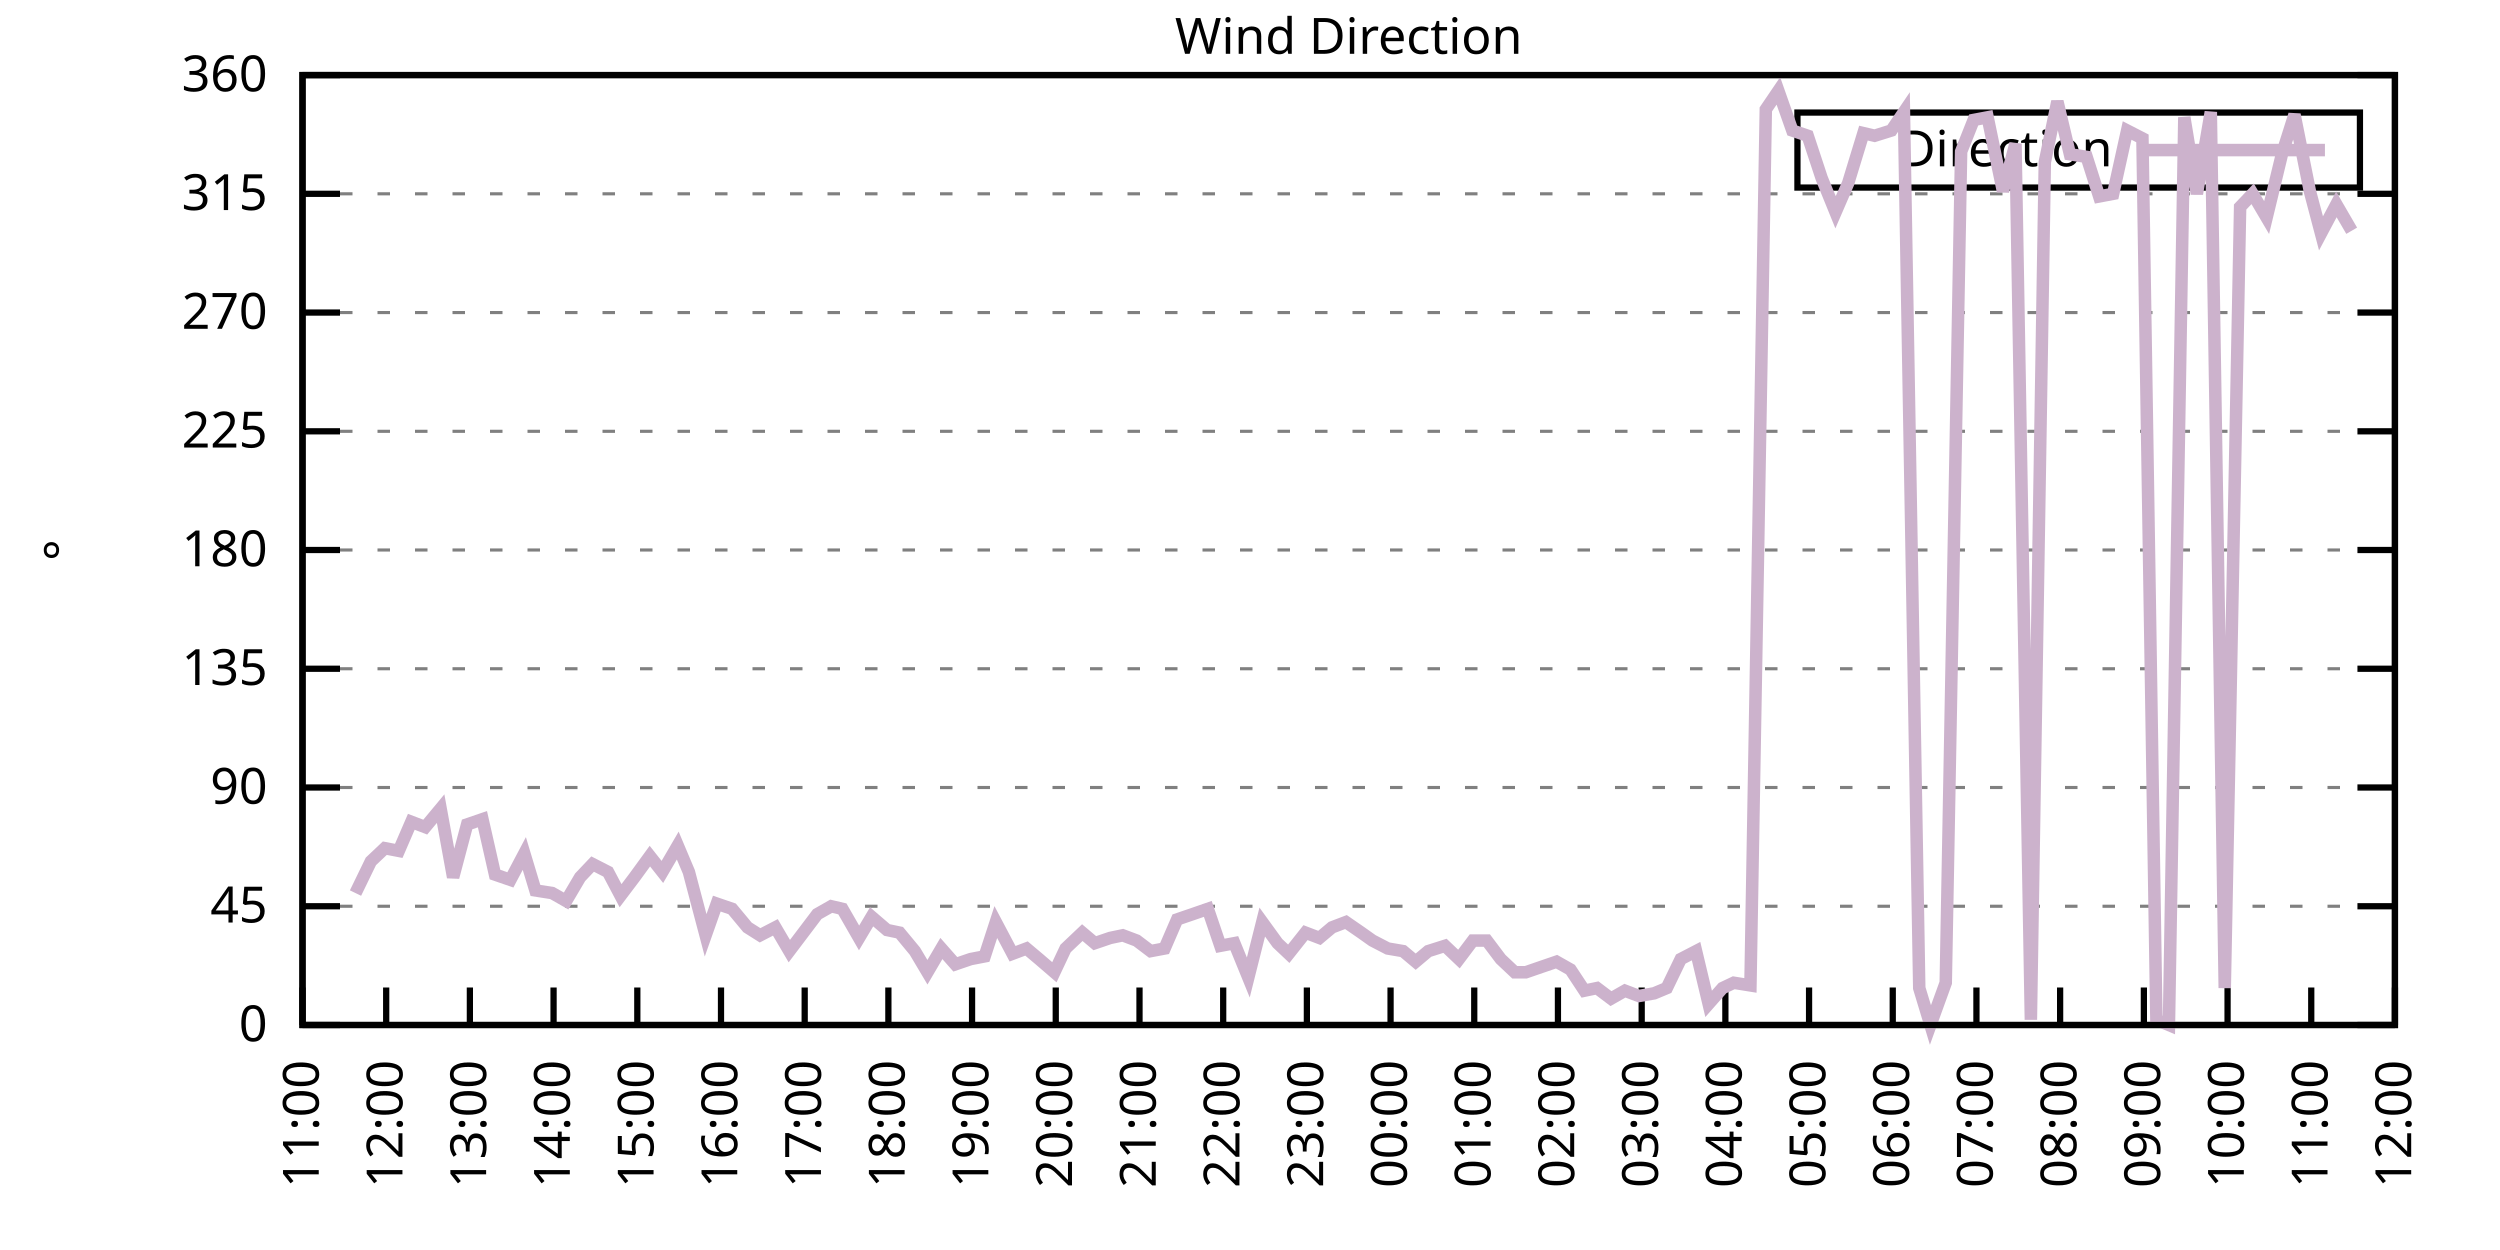
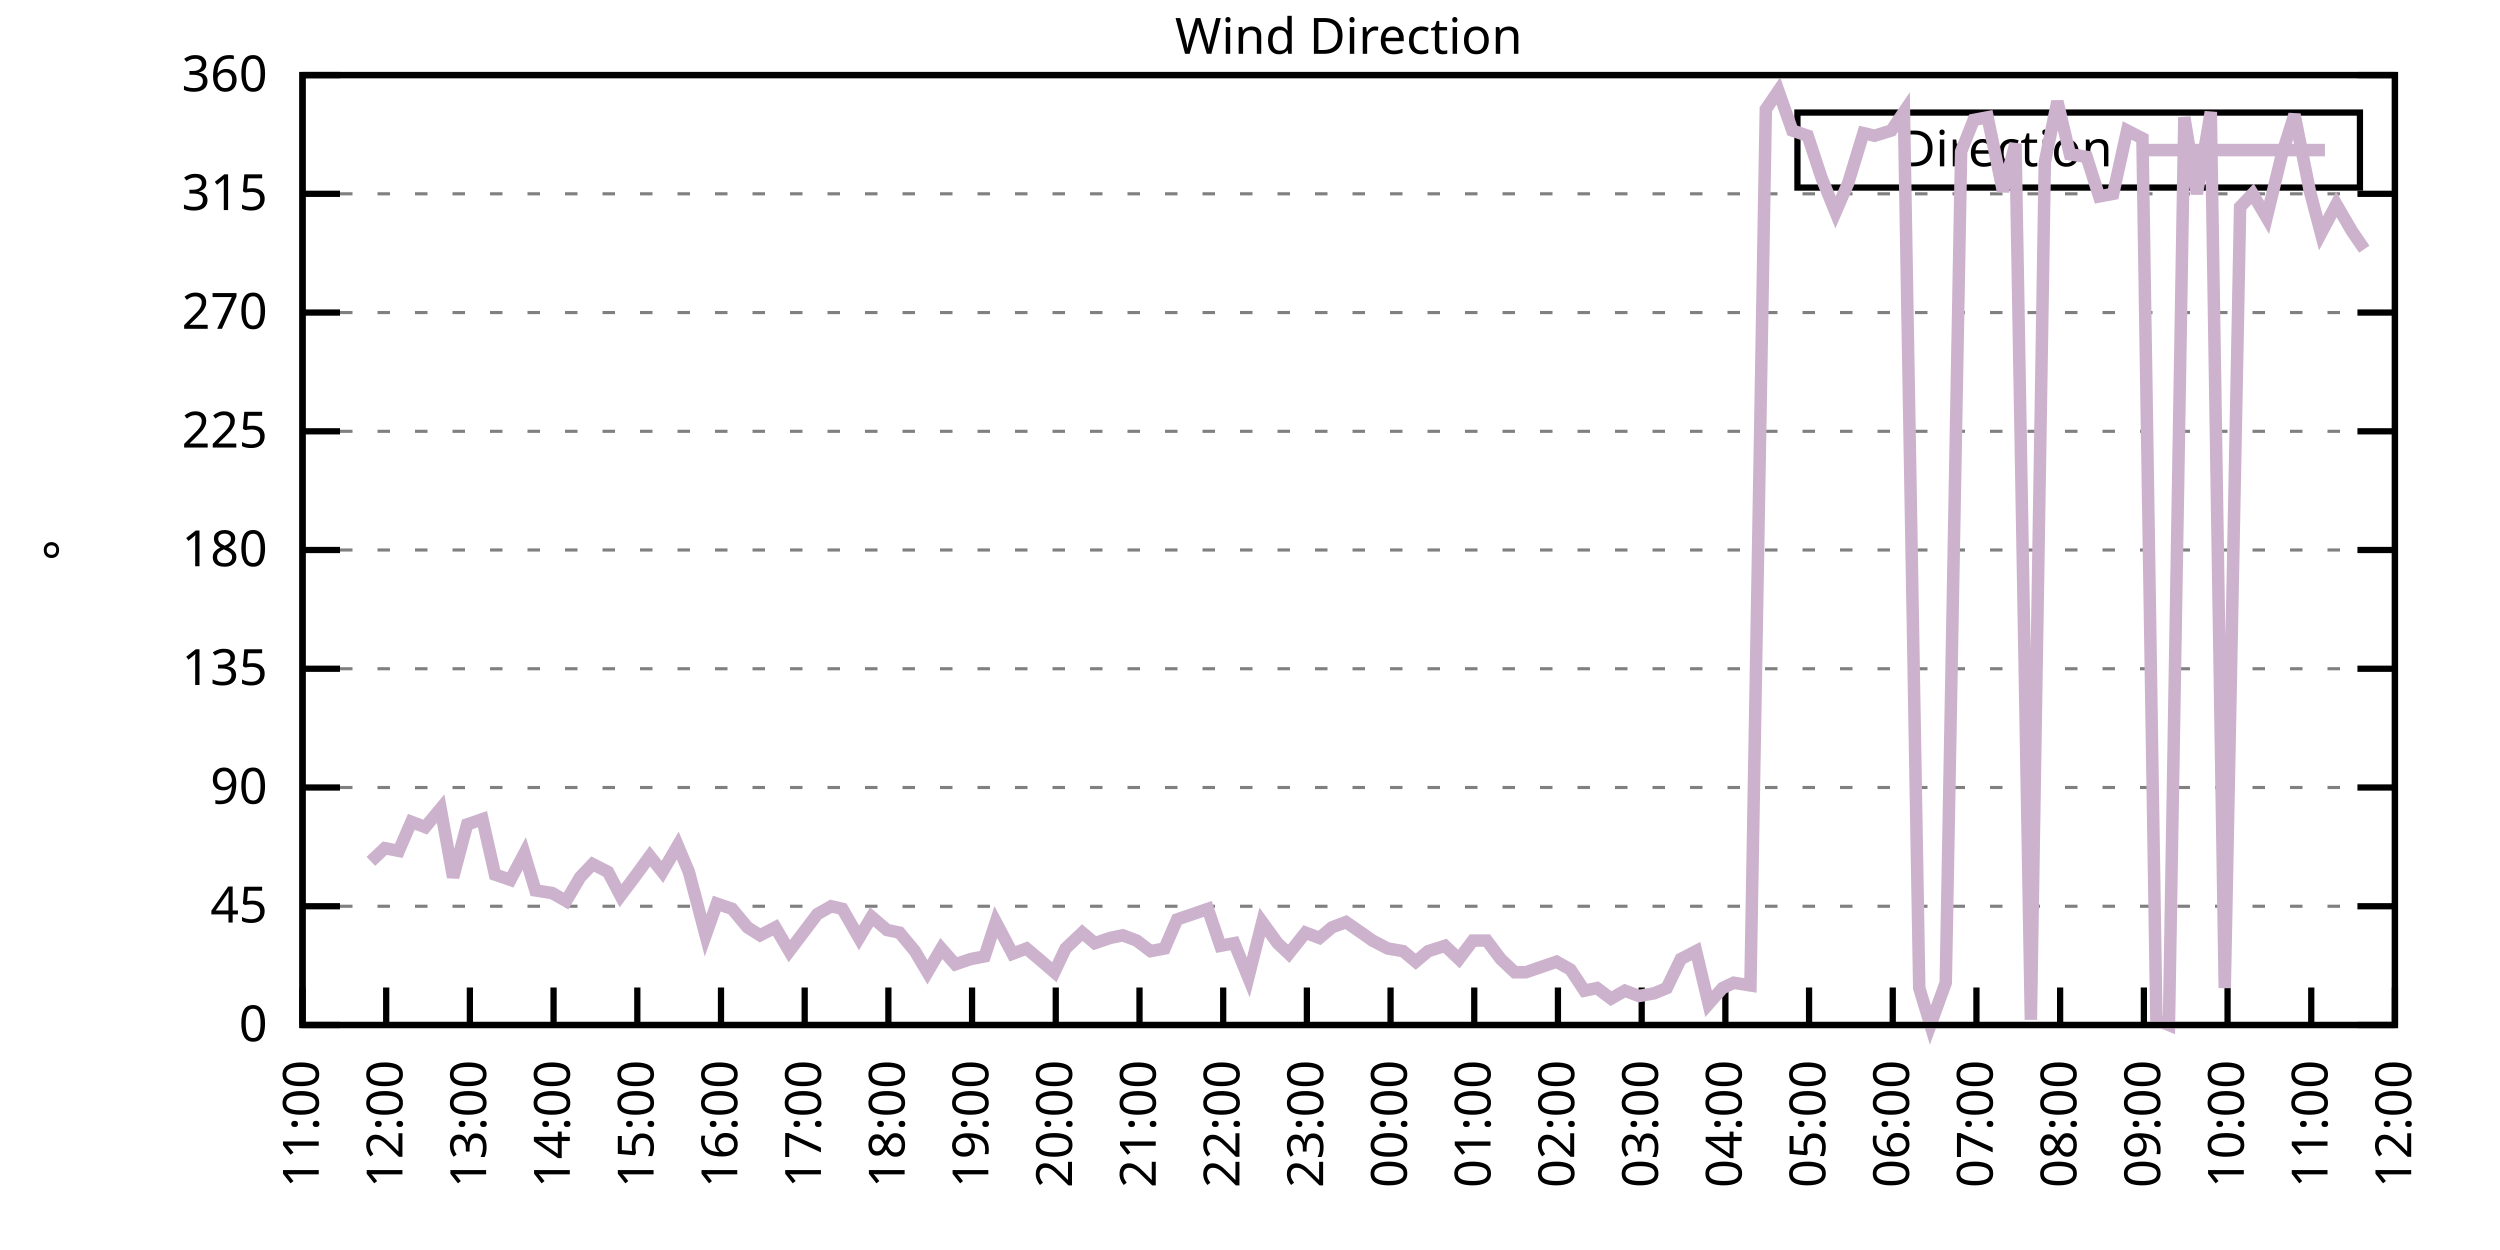
<svg xmlns="http://www.w3.org/2000/svg" xmlns:xlink="http://www.w3.org/1999/xlink" width="400" height="200" viewBox="0 0 400 200">
  <g id="gnuplot_canvas">
    <rect x="0" y="0" width="400" height="200" fill="none" />
    <defs>
      <circle id="gpDot" r="0.5" stroke-width="0.5" stroke="currentColor" />
      <path id="gpPt0" stroke-width="0.333" stroke="currentColor" d="M-1,0 h2 M0,-1 v2" />
      <path id="gpPt1" stroke-width="0.333" stroke="currentColor" d="M-1,-1 L1,1 M1,-1 L-1,1" />
      <path id="gpPt2" stroke-width="0.333" stroke="currentColor" d="M-1,0 L1,0 M0,-1 L0,1 M-1,-1 L1,1 M-1,1 L1,-1" />
      <rect id="gpPt3" stroke-width="0.333" stroke="currentColor" x="-1" y="-1" width="2" height="2" />
      <rect id="gpPt4" stroke-width="0.333" stroke="currentColor" fill="currentColor" x="-1" y="-1" width="2" height="2" />
      <circle id="gpPt5" stroke-width="0.333" stroke="currentColor" cx="0" cy="0" r="1" />
      <use xlink:href="#gpPt5" id="gpPt6" fill="currentColor" stroke="none" />
      <path id="gpPt7" stroke-width="0.333" stroke="currentColor" d="M0,-1.33 L-1.33,0.67 L1.33,0.67 z" />
      <use xlink:href="#gpPt7" id="gpPt8" fill="currentColor" stroke="none" />
      <use xlink:href="#gpPt7" id="gpPt9" stroke="currentColor" transform="rotate(180)" />
      <use xlink:href="#gpPt9" id="gpPt10" fill="currentColor" stroke="none" />
      <use xlink:href="#gpPt3" id="gpPt11" stroke="currentColor" transform="rotate(45)" />
      <use xlink:href="#gpPt11" id="gpPt12" fill="currentColor" stroke="none" />
      <path id="gpPt13" stroke-width="0.333" stroke="currentColor" d="M0,1.330 L1.265,0.411 L0.782,-1.067 L-0.782,-1.076 L-1.265,0.411 z" />
      <use xlink:href="#gpPt13" id="gpPt14" fill="currentColor" stroke="none" />
      <filter id="textbox" filterUnits="objectBoundingBox" x="0" y="0" height="1" width="1">
        <feFlood flood-color="white" flood-opacity="1" result="bgnd" />
        <feComposite in="SourceGraphic" in2="bgnd" operator="atop" />
      </filter>
      <filter id="greybox" filterUnits="objectBoundingBox" x="0" y="0" height="1" width="1">
        <feFlood flood-color="lightgrey" flood-opacity="1" result="grey" />
        <feComposite in="SourceGraphic" in2="grey" operator="atop" />
      </filter>
    </defs>
    <g fill="none" color="white" stroke="currentColor" stroke-width="1.00" stroke-linecap="butt" stroke-linejoin="miter">
</g>
    <g fill="none" color="black" stroke="currentColor" stroke-width="1.00" stroke-linecap="butt" stroke-linejoin="miter">
      <g stroke="none" shape-rendering="crispEdges">
        <polygon fill="rgb(255, 255, 255)" points="48.40,164.00 383.18,164.00 383.18,12.02 48.40,12.02 " />
      </g>
    </g>
    <g fill="none" color="black" stroke="currentColor" stroke-width="1.00" stroke-linecap="butt" stroke-linejoin="miter">
</g>
    <g fill="none" color="black" stroke="black" stroke-width="0.50" stroke-linecap="butt" stroke-linejoin="miter">
</g>
    <g fill="none" color="gray" stroke="currentColor" stroke-width="0.50" stroke-linecap="butt" stroke-linejoin="miter">
      <path stroke="gray" stroke-dasharray="2,4" class="gridline" d="M48.40,164.00 L383.19,164.00  " />
    </g>
    <g fill="none" color="gray" stroke="gray" stroke-width="1.00" stroke-linecap="butt" stroke-linejoin="miter">
</g>
    <g fill="none" color="black" stroke="currentColor" stroke-width="1.00" stroke-linecap="butt" stroke-linejoin="miter">
      <path stroke="black" d="M48.40,164.00 L54.40,164.00 M383.19,164.00 L377.19,164.00  " />
      <g transform="translate(42.80,166.60)" stroke="none" fill="black" font-family="Sans" font-size="8.00" text-anchor="end">
        <text>
          <tspan font-family="Sans"> 0</tspan>
        </text>
      </g>
    </g>
    <g fill="none" color="black" stroke="currentColor" stroke-width="1.00" stroke-linecap="butt" stroke-linejoin="miter">
</g>
    <g fill="none" color="black" stroke="black" stroke-width="0.50" stroke-linecap="butt" stroke-linejoin="miter">
</g>
    <g fill="none" color="gray" stroke="currentColor" stroke-width="0.50" stroke-linecap="butt" stroke-linejoin="miter">
      <path stroke="gray" stroke-dasharray="2,4" class="gridline" d="M48.40,145.00 L383.19,145.00  " />
    </g>
    <g fill="none" color="gray" stroke="gray" stroke-width="1.00" stroke-linecap="butt" stroke-linejoin="miter">
</g>
    <g fill="none" color="black" stroke="currentColor" stroke-width="1.00" stroke-linecap="butt" stroke-linejoin="miter">
      <path stroke="black" d="M48.40,145.00 L54.40,145.00 M383.19,145.00 L377.19,145.00  " />
      <g transform="translate(42.80,147.60)" stroke="none" fill="black" font-family="Sans" font-size="8.00" text-anchor="end">
        <text>
          <tspan font-family="Sans"> 45</tspan>
        </text>
      </g>
    </g>
    <g fill="none" color="black" stroke="currentColor" stroke-width="1.00" stroke-linecap="butt" stroke-linejoin="miter">
</g>
    <g fill="none" color="black" stroke="black" stroke-width="0.50" stroke-linecap="butt" stroke-linejoin="miter">
</g>
    <g fill="none" color="gray" stroke="currentColor" stroke-width="0.50" stroke-linecap="butt" stroke-linejoin="miter">
      <path stroke="gray" stroke-dasharray="2,4" class="gridline" d="M48.40,126.00 L383.19,126.00  " />
    </g>
    <g fill="none" color="gray" stroke="gray" stroke-width="1.00" stroke-linecap="butt" stroke-linejoin="miter">
</g>
    <g fill="none" color="black" stroke="currentColor" stroke-width="1.00" stroke-linecap="butt" stroke-linejoin="miter">
      <path stroke="black" d="M48.40,126.00 L54.40,126.00 M383.19,126.00 L377.19,126.00  " />
      <g transform="translate(42.80,128.60)" stroke="none" fill="black" font-family="Sans" font-size="8.00" text-anchor="end">
        <text>
          <tspan font-family="Sans"> 90</tspan>
        </text>
      </g>
    </g>
    <g fill="none" color="black" stroke="currentColor" stroke-width="1.00" stroke-linecap="butt" stroke-linejoin="miter">
</g>
    <g fill="none" color="black" stroke="black" stroke-width="0.50" stroke-linecap="butt" stroke-linejoin="miter">
</g>
    <g fill="none" color="gray" stroke="currentColor" stroke-width="0.50" stroke-linecap="butt" stroke-linejoin="miter">
      <path stroke="gray" stroke-dasharray="2,4" class="gridline" d="M48.40,107.00 L383.19,107.00  " />
    </g>
    <g fill="none" color="gray" stroke="gray" stroke-width="1.00" stroke-linecap="butt" stroke-linejoin="miter">
</g>
    <g fill="none" color="black" stroke="currentColor" stroke-width="1.00" stroke-linecap="butt" stroke-linejoin="miter">
      <path stroke="black" d="M48.40,107.00 L54.40,107.00 M383.19,107.00 L377.19,107.00  " />
      <g transform="translate(42.80,109.60)" stroke="none" fill="black" font-family="Sans" font-size="8.00" text-anchor="end">
        <text>
          <tspan font-family="Sans"> 135</tspan>
        </text>
      </g>
    </g>
    <g fill="none" color="black" stroke="currentColor" stroke-width="1.00" stroke-linecap="butt" stroke-linejoin="miter">
</g>
    <g fill="none" color="black" stroke="black" stroke-width="0.50" stroke-linecap="butt" stroke-linejoin="miter">
</g>
    <g fill="none" color="gray" stroke="currentColor" stroke-width="0.50" stroke-linecap="butt" stroke-linejoin="miter">
      <path stroke="gray" stroke-dasharray="2,4" class="gridline" d="M48.40,88.00 L383.19,88.00  " />
    </g>
    <g fill="none" color="gray" stroke="gray" stroke-width="1.00" stroke-linecap="butt" stroke-linejoin="miter">
</g>
    <g fill="none" color="black" stroke="currentColor" stroke-width="1.00" stroke-linecap="butt" stroke-linejoin="miter">
      <path stroke="black" d="M48.40,88.00 L54.40,88.00 M383.19,88.00 L377.19,88.00  " />
      <g transform="translate(42.80,90.60)" stroke="none" fill="black" font-family="Sans" font-size="8.00" text-anchor="end">
        <text>
          <tspan font-family="Sans"> 180</tspan>
        </text>
      </g>
    </g>
    <g fill="none" color="black" stroke="currentColor" stroke-width="1.00" stroke-linecap="butt" stroke-linejoin="miter">
</g>
    <g fill="none" color="black" stroke="black" stroke-width="0.50" stroke-linecap="butt" stroke-linejoin="miter">
</g>
    <g fill="none" color="gray" stroke="currentColor" stroke-width="0.50" stroke-linecap="butt" stroke-linejoin="miter">
      <path stroke="gray" stroke-dasharray="2,4" class="gridline" d="M48.40,69.01 L383.19,69.01  " />
    </g>
    <g fill="none" color="gray" stroke="gray" stroke-width="1.00" stroke-linecap="butt" stroke-linejoin="miter">
</g>
    <g fill="none" color="black" stroke="currentColor" stroke-width="1.00" stroke-linecap="butt" stroke-linejoin="miter">
      <path stroke="black" d="M48.40,69.01 L54.40,69.01 M383.19,69.01 L377.19,69.01  " />
      <g transform="translate(42.80,71.61)" stroke="none" fill="black" font-family="Sans" font-size="8.00" text-anchor="end">
        <text>
          <tspan font-family="Sans"> 225</tspan>
        </text>
      </g>
    </g>
    <g fill="none" color="black" stroke="currentColor" stroke-width="1.00" stroke-linecap="butt" stroke-linejoin="miter">
</g>
    <g fill="none" color="black" stroke="black" stroke-width="0.50" stroke-linecap="butt" stroke-linejoin="miter">
</g>
    <g fill="none" color="gray" stroke="currentColor" stroke-width="0.50" stroke-linecap="butt" stroke-linejoin="miter">
      <path stroke="gray" stroke-dasharray="2,4" class="gridline" d="M48.40,50.01 L383.19,50.01  " />
    </g>
    <g fill="none" color="gray" stroke="gray" stroke-width="1.00" stroke-linecap="butt" stroke-linejoin="miter">
</g>
    <g fill="none" color="black" stroke="currentColor" stroke-width="1.00" stroke-linecap="butt" stroke-linejoin="miter">
      <path stroke="black" d="M48.40,50.01 L54.40,50.01 M383.19,50.01 L377.19,50.01  " />
      <g transform="translate(42.80,52.61)" stroke="none" fill="black" font-family="Sans" font-size="8.00" text-anchor="end">
        <text>
          <tspan font-family="Sans"> 270</tspan>
        </text>
      </g>
    </g>
    <g fill="none" color="black" stroke="currentColor" stroke-width="1.00" stroke-linecap="butt" stroke-linejoin="miter">
</g>
    <g fill="none" color="black" stroke="black" stroke-width="0.50" stroke-linecap="butt" stroke-linejoin="miter">
</g>
    <g fill="none" color="gray" stroke="currentColor" stroke-width="0.50" stroke-linecap="butt" stroke-linejoin="miter">
      <path stroke="gray" stroke-dasharray="2,4" class="gridline" d="M48.40,31.01 L383.19,31.01  " />
    </g>
    <g fill="none" color="gray" stroke="gray" stroke-width="1.00" stroke-linecap="butt" stroke-linejoin="miter">
</g>
    <g fill="none" color="black" stroke="currentColor" stroke-width="1.00" stroke-linecap="butt" stroke-linejoin="miter">
      <path stroke="black" d="M48.40,31.01 L54.40,31.01 M383.19,31.01 L377.19,31.01  " />
      <g transform="translate(42.80,33.61)" stroke="none" fill="black" font-family="Sans" font-size="8.00" text-anchor="end">
        <text>
          <tspan font-family="Sans"> 315</tspan>
        </text>
      </g>
    </g>
    <g fill="none" color="black" stroke="currentColor" stroke-width="1.00" stroke-linecap="butt" stroke-linejoin="miter">
</g>
    <g fill="none" color="black" stroke="black" stroke-width="0.50" stroke-linecap="butt" stroke-linejoin="miter">
</g>
    <g fill="none" color="gray" stroke="currentColor" stroke-width="0.50" stroke-linecap="butt" stroke-linejoin="miter">
      <path stroke="gray" stroke-dasharray="2,4" class="gridline" d="M48.40,12.01 L383.19,12.01  " />
    </g>
    <g fill="none" color="gray" stroke="gray" stroke-width="1.00" stroke-linecap="butt" stroke-linejoin="miter">
</g>
    <g fill="none" color="black" stroke="currentColor" stroke-width="1.00" stroke-linecap="butt" stroke-linejoin="miter">
      <path stroke="black" d="M48.40,12.01 L54.40,12.01 M383.19,12.01 L377.19,12.01  " />
      <g transform="translate(42.80,14.61)" stroke="none" fill="black" font-family="Sans" font-size="8.00" text-anchor="end">
        <text>
          <tspan font-family="Sans"> 360</tspan>
        </text>
      </g>
    </g>
    <g fill="none" color="black" stroke="currentColor" stroke-width="1.00" stroke-linecap="butt" stroke-linejoin="miter">
      <path stroke="black" d="M48.40,164.00 L48.40,158.00  " />
      <g transform="translate(51.00,169.60) rotate(270.00)" stroke="none" fill="black" font-family="Sans" font-size="8.00" text-anchor="end">
        <text>
          <tspan font-family="Sans">11:00</tspan>
        </text>
      </g>
    </g>
    <g fill="none" color="black" stroke="currentColor" stroke-width="1.00" stroke-linecap="butt" stroke-linejoin="miter">
      <path stroke="black" d="M61.79,164.00 L61.79,158.00  " />
      <g transform="translate(64.39,169.60) rotate(270.00)" stroke="none" fill="black" font-family="Sans" font-size="8.00" text-anchor="end">
        <text>
          <tspan font-family="Sans">12:00</tspan>
        </text>
      </g>
    </g>
    <g fill="none" color="black" stroke="currentColor" stroke-width="1.00" stroke-linecap="butt" stroke-linejoin="miter">
      <path stroke="black" d="M75.18,164.00 L75.18,158.00  " />
      <g transform="translate(77.78,169.60) rotate(270.00)" stroke="none" fill="black" font-family="Sans" font-size="8.00" text-anchor="end">
        <text>
          <tspan font-family="Sans">13:00</tspan>
        </text>
      </g>
    </g>
    <g fill="none" color="black" stroke="currentColor" stroke-width="1.00" stroke-linecap="butt" stroke-linejoin="miter">
      <path stroke="black" d="M88.57,164.00 L88.57,158.00  " />
      <g transform="translate(91.17,169.60) rotate(270.00)" stroke="none" fill="black" font-family="Sans" font-size="8.00" text-anchor="end">
        <text>
          <tspan font-family="Sans">14:00</tspan>
        </text>
      </g>
    </g>
    <g fill="none" color="black" stroke="currentColor" stroke-width="1.00" stroke-linecap="butt" stroke-linejoin="miter">
      <path stroke="black" d="M101.97,164.00 L101.97,158.00  " />
      <g transform="translate(104.57,169.60) rotate(270.00)" stroke="none" fill="black" font-family="Sans" font-size="8.00" text-anchor="end">
        <text>
          <tspan font-family="Sans">15:00</tspan>
        </text>
      </g>
    </g>
    <g fill="none" color="black" stroke="currentColor" stroke-width="1.00" stroke-linecap="butt" stroke-linejoin="miter">
      <path stroke="black" d="M115.36,164.00 L115.36,158.00  " />
      <g transform="translate(117.96,169.60) rotate(270.00)" stroke="none" fill="black" font-family="Sans" font-size="8.00" text-anchor="end">
        <text>
          <tspan font-family="Sans">16:00</tspan>
        </text>
      </g>
    </g>
    <g fill="none" color="black" stroke="currentColor" stroke-width="1.00" stroke-linecap="butt" stroke-linejoin="miter">
      <path stroke="black" d="M128.75,164.00 L128.75,158.00  " />
      <g transform="translate(131.35,169.60) rotate(270.00)" stroke="none" fill="black" font-family="Sans" font-size="8.00" text-anchor="end">
        <text>
          <tspan font-family="Sans">17:00</tspan>
        </text>
      </g>
    </g>
    <g fill="none" color="black" stroke="currentColor" stroke-width="1.00" stroke-linecap="butt" stroke-linejoin="miter">
      <path stroke="black" d="M142.14,164.00 L142.14,158.00  " />
      <g transform="translate(144.74,169.60) rotate(270.00)" stroke="none" fill="black" font-family="Sans" font-size="8.00" text-anchor="end">
        <text>
          <tspan font-family="Sans">18:00</tspan>
        </text>
      </g>
    </g>
    <g fill="none" color="black" stroke="currentColor" stroke-width="1.00" stroke-linecap="butt" stroke-linejoin="miter">
      <path stroke="black" d="M155.53,164.00 L155.53,158.00  " />
      <g transform="translate(158.13,169.60) rotate(270.00)" stroke="none" fill="black" font-family="Sans" font-size="8.00" text-anchor="end">
        <text>
          <tspan font-family="Sans">19:00</tspan>
        </text>
      </g>
    </g>
    <g fill="none" color="black" stroke="currentColor" stroke-width="1.00" stroke-linecap="butt" stroke-linejoin="miter">
      <path stroke="black" d="M168.92,164.00 L168.92,158.00  " />
      <g transform="translate(171.52,169.60) rotate(270.00)" stroke="none" fill="black" font-family="Sans" font-size="8.00" text-anchor="end">
        <text>
          <tspan font-family="Sans">20:00</tspan>
        </text>
      </g>
    </g>
    <g fill="none" color="black" stroke="currentColor" stroke-width="1.00" stroke-linecap="butt" stroke-linejoin="miter">
      <path stroke="black" d="M182.32,164.00 L182.32,158.00  " />
      <g transform="translate(184.92,169.60) rotate(270.00)" stroke="none" fill="black" font-family="Sans" font-size="8.00" text-anchor="end">
        <text>
          <tspan font-family="Sans">21:00</tspan>
        </text>
      </g>
    </g>
    <g fill="none" color="black" stroke="currentColor" stroke-width="1.00" stroke-linecap="butt" stroke-linejoin="miter">
      <path stroke="black" d="M195.71,164.00 L195.71,158.00  " />
      <g transform="translate(198.31,169.60) rotate(270.00)" stroke="none" fill="black" font-family="Sans" font-size="8.00" text-anchor="end">
        <text>
          <tspan font-family="Sans">22:00</tspan>
        </text>
      </g>
    </g>
    <g fill="none" color="black" stroke="currentColor" stroke-width="1.00" stroke-linecap="butt" stroke-linejoin="miter">
      <path stroke="black" d="M209.10,164.00 L209.10,158.00  " />
      <g transform="translate(211.70,169.60) rotate(270.00)" stroke="none" fill="black" font-family="Sans" font-size="8.00" text-anchor="end">
        <text>
          <tspan font-family="Sans">23:00</tspan>
        </text>
      </g>
    </g>
    <g fill="none" color="black" stroke="currentColor" stroke-width="1.00" stroke-linecap="butt" stroke-linejoin="miter">
      <path stroke="black" d="M222.49,164.00 L222.49,158.00  " />
      <g transform="translate(225.09,169.60) rotate(270.00)" stroke="none" fill="black" font-family="Sans" font-size="8.00" text-anchor="end">
        <text>
          <tspan font-family="Sans">00:00</tspan>
        </text>
      </g>
    </g>
    <g fill="none" color="black" stroke="currentColor" stroke-width="1.00" stroke-linecap="butt" stroke-linejoin="miter">
      <path stroke="black" d="M235.88,164.00 L235.88,158.00  " />
      <g transform="translate(238.48,169.60) rotate(270.00)" stroke="none" fill="black" font-family="Sans" font-size="8.00" text-anchor="end">
        <text>
          <tspan font-family="Sans">01:00</tspan>
        </text>
      </g>
    </g>
    <g fill="none" color="black" stroke="currentColor" stroke-width="1.00" stroke-linecap="butt" stroke-linejoin="miter">
      <path stroke="black" d="M249.27,164.00 L249.27,158.00  " />
      <g transform="translate(251.87,169.60) rotate(270.00)" stroke="none" fill="black" font-family="Sans" font-size="8.00" text-anchor="end">
        <text>
          <tspan font-family="Sans">02:00</tspan>
        </text>
      </g>
    </g>
    <g fill="none" color="black" stroke="currentColor" stroke-width="1.00" stroke-linecap="butt" stroke-linejoin="miter">
      <path stroke="black" d="M262.67,164.00 L262.67,158.00  " />
      <g transform="translate(265.27,169.60) rotate(270.00)" stroke="none" fill="black" font-family="Sans" font-size="8.00" text-anchor="end">
        <text>
          <tspan font-family="Sans">03:00</tspan>
        </text>
      </g>
    </g>
    <g fill="none" color="black" stroke="currentColor" stroke-width="1.00" stroke-linecap="butt" stroke-linejoin="miter">
      <path stroke="black" d="M276.06,164.00 L276.06,158.00  " />
      <g transform="translate(278.66,169.60) rotate(270.00)" stroke="none" fill="black" font-family="Sans" font-size="8.00" text-anchor="end">
        <text>
          <tspan font-family="Sans">04:00</tspan>
        </text>
      </g>
    </g>
    <g fill="none" color="black" stroke="currentColor" stroke-width="1.00" stroke-linecap="butt" stroke-linejoin="miter">
      <path stroke="black" d="M289.45,164.00 L289.45,158.00  " />
      <g transform="translate(292.05,169.60) rotate(270.00)" stroke="none" fill="black" font-family="Sans" font-size="8.00" text-anchor="end">
        <text>
          <tspan font-family="Sans">05:00</tspan>
        </text>
      </g>
    </g>
    <g fill="none" color="black" stroke="currentColor" stroke-width="1.00" stroke-linecap="butt" stroke-linejoin="miter">
      <path stroke="black" d="M302.84,164.00 L302.84,158.00  " />
      <g transform="translate(305.44,169.60) rotate(270.00)" stroke="none" fill="black" font-family="Sans" font-size="8.00" text-anchor="end">
        <text>
          <tspan font-family="Sans">06:00</tspan>
        </text>
      </g>
    </g>
    <g fill="none" color="black" stroke="currentColor" stroke-width="1.00" stroke-linecap="butt" stroke-linejoin="miter">
      <path stroke="black" d="M316.23,164.00 L316.23,158.00  " />
      <g transform="translate(318.83,169.60) rotate(270.00)" stroke="none" fill="black" font-family="Sans" font-size="8.00" text-anchor="end">
        <text>
          <tspan font-family="Sans">07:00</tspan>
        </text>
      </g>
    </g>
    <g fill="none" color="black" stroke="currentColor" stroke-width="1.00" stroke-linecap="butt" stroke-linejoin="miter">
      <path stroke="black" d="M329.62,164.00 L329.62,158.00  " />
      <g transform="translate(332.22,169.60) rotate(270.00)" stroke="none" fill="black" font-family="Sans" font-size="8.00" text-anchor="end">
        <text>
          <tspan font-family="Sans">08:00</tspan>
        </text>
      </g>
    </g>
    <g fill="none" color="black" stroke="currentColor" stroke-width="1.00" stroke-linecap="butt" stroke-linejoin="miter">
      <path stroke="black" d="M343.02,164.00 L343.02,158.00  " />
      <g transform="translate(345.62,169.60) rotate(270.00)" stroke="none" fill="black" font-family="Sans" font-size="8.00" text-anchor="end">
        <text>
          <tspan font-family="Sans">09:00</tspan>
        </text>
      </g>
    </g>
    <g fill="none" color="black" stroke="currentColor" stroke-width="1.00" stroke-linecap="butt" stroke-linejoin="miter">
      <path stroke="black" d="M356.41,164.00 L356.41,158.00  " />
      <g transform="translate(359.01,169.60) rotate(270.00)" stroke="none" fill="black" font-family="Sans" font-size="8.00" text-anchor="end">
        <text>
          <tspan font-family="Sans">10:00</tspan>
        </text>
      </g>
    </g>
    <g fill="none" color="black" stroke="currentColor" stroke-width="1.00" stroke-linecap="butt" stroke-linejoin="miter">
      <path stroke="black" d="M369.80,164.00 L369.80,158.00  " />
      <g transform="translate(372.40,169.60) rotate(270.00)" stroke="none" fill="black" font-family="Sans" font-size="8.00" text-anchor="end">
        <text>
          <tspan font-family="Sans">11:00</tspan>
        </text>
      </g>
    </g>
    <g fill="none" color="black" stroke="currentColor" stroke-width="1.00" stroke-linecap="butt" stroke-linejoin="miter">
      <path stroke="black" d="M383.19,164.00 L383.19,158.00  " />
      <g transform="translate(385.79,169.60) rotate(270.00)" stroke="none" fill="black" font-family="Sans" font-size="8.00" text-anchor="end">
        <text>
          <tspan font-family="Sans">12:00</tspan>
        </text>
      </g>
    </g>
    <g fill="none" color="black" stroke="currentColor" stroke-width="1.00" stroke-linecap="butt" stroke-linejoin="miter">
</g>
    <g fill="none" color="black" stroke="currentColor" stroke-width="1.00" stroke-linecap="butt" stroke-linejoin="miter">
      <path stroke="black" d="M48.40,12.01 L48.40,164.00 L383.19,164.00 L383.19,12.01 L48.40,12.01 Z  " />
    </g>
    <g fill="none" color="black" stroke="currentColor" stroke-width="1.00" stroke-linecap="butt" stroke-linejoin="miter">
</g>
    <g fill="none" color="black" stroke="currentColor" stroke-width="1.00" stroke-linecap="butt" stroke-linejoin="miter">
      <path stroke="black" d="M287.59,30.01 L287.59,18.01 L377.59,18.01 L377.59,30.01 L287.59,30.01 Z  " />
    </g>
    <g id="Wind_direction_plot_1">
      <g fill="none" color="white" stroke="black" stroke-width="2.00" stroke-linecap="butt" stroke-linejoin="miter">
</g>
      <g fill="none" color="black" stroke="currentColor" stroke-width="2.00" stroke-linecap="butt" stroke-linejoin="miter">
        <g transform="translate(337.99,26.61)" stroke="none" fill="black" font-family="Sans" font-size="8.00" text-anchor="end">
          <text>
            <tspan font-family="Sans">Direction</tspan>
          </text>
        </g>
      </g>
      <g fill="none" color="black" stroke="currentColor" stroke-width="2.00" stroke-linecap="butt" stroke-linejoin="miter">
-         <path stroke="rgb(204, 178, 204)" d="M343.59,24.01 L371.99,24.01 M56.88,142.89 L59.34,137.82 L61.57,135.71 L63.80,136.14 L65.81,131.49 L68.04,132.34   L70.50,129.38 L72.50,140.36 L74.74,131.91 L77.19,131.07 L79.20,139.93 L81.66,140.78 L83.89,136.56 L85.67,142.47   L88.35,142.89 L90.58,144.16 L92.82,140.36 L94.82,138.25 L97.28,139.51 L99.29,143.31 L101.52,140.36 L103.98,136.98   L105.98,139.51 L108.44,135.29 L110.22,139.51 L112.90,149.65 L114.69,144.58 L117.14,145.42 L119.60,148.38 L121.61,149.65   L124.06,148.38 L126.29,152.18 L128.53,149.22 L130.76,146.27 L132.99,145.00 L134.78,145.42 L137.45,150.07 L139.46,146.69   L141.92,148.80 L143.93,149.22 L146.38,152.18 L148.39,155.56 L150.62,151.76 L152.85,154.29 L155.31,153.45 L157.54,153.02   L159.33,147.53 L162.01,152.60 L164.24,151.76 L166.25,153.45 L168.70,155.56 L170.49,151.76 L173.17,149.22 L175.17,150.91   L177.63,150.07 L179.64,149.65 L181.87,150.49 L184.10,152.18 L186.33,151.76 L188.34,147.11 L190.80,146.27 L193.25,145.42   L195.26,151.33 L197.49,150.91 L199.73,156.40 L201.96,147.53 L204.41,150.91 L206.20,152.60 L208.88,149.22 L211.11,150.07   L213.12,148.38 L215.35,147.53 L217.80,149.22 L219.59,150.49 L222.04,151.76 L224.50,152.18 L226.51,153.87 L228.52,152.18   L231.20,151.33 L233.43,153.45 L235.66,150.49 L237.89,150.49 L240.12,153.45 L242.36,155.56 L244.14,155.56 L246.60,154.71   L249.05,153.87 L251.28,155.13 L253.51,158.51 L255.52,158.09 L257.76,159.78 L259.99,158.51 L262.22,159.36 L264.67,158.93   L266.68,158.09 L268.92,153.45 L271.37,152.18 L273.38,160.62 L275.61,158.09 L277.40,157.24 L280.07,157.67 L282.53,17.50   L284.54,14.54 L286.77,20.88 L289.23,21.72 L291.46,28.48 L293.69,33.96 L295.70,29.32 L298.15,21.30 L299.94,21.72   L302.62,20.88 L304.63,17.92 L307.08,158.09 L308.87,164.00 L311.32,157.24 L313.78,24.25 L315.79,19.19 L318.02,18.77   L320.47,30.59 L322.48,22.99 L324.94,163.16 L327.17,25.94 L329.18,16.23 L331.19,24.68 L333.86,25.10 L335.87,31.43   L338.10,31.01 L340.34,20.88 L342.79,22.14 L345.02,163.16 L347.03,164.00 L349.49,18.77 L351.50,31.01 L353.73,17.92   L355.96,158.09 L358.42,33.12 L360.42,31.01 L362.66,34.81 L365.11,24.68 L367.12,18.34 L369.58,30.59 L371.36,37.34   L373.82,32.70 L376.27,36.92  " />
+         <path stroke="rgb(204, 178, 204)" d="M343.59,24.01 L371.99,24.01 M59.34,137.82 L61.57,135.71 L63.80,136.14 L65.81,131.49 L68.04,132.34 L70.50,129.38   L72.50,140.36 L74.74,131.91 L77.19,131.07 L79.20,139.93 L81.66,140.78 L83.89,136.56 L85.67,142.47 L88.35,142.89   L90.58,144.16 L92.82,140.36 L94.82,138.25 L97.28,139.51 L99.29,143.31 L101.52,140.36 L103.98,136.98 L105.98,139.51   L108.44,135.29 L110.22,139.51 L112.90,149.65 L114.69,144.58 L117.14,145.42 L119.60,148.38 L121.61,149.65 L124.06,148.38   L126.29,152.18 L128.53,149.22 L130.76,146.27 L132.99,145.00 L134.78,145.42 L137.45,150.07 L139.46,146.69 L141.92,148.80   L143.93,149.22 L146.38,152.18 L148.39,155.56 L150.62,151.76 L152.85,154.29 L155.31,153.45 L157.54,153.02 L159.33,147.53   L162.01,152.60 L164.24,151.76 L166.25,153.45 L168.70,155.56 L170.49,151.76 L173.17,149.22 L175.17,150.91 L177.63,150.07   L179.64,149.65 L181.87,150.49 L184.10,152.18 L186.33,151.76 L188.34,147.11 L190.80,146.27 L193.25,145.42 L195.26,151.33   L197.49,150.91 L199.73,156.40 L201.96,147.53 L204.41,150.91 L206.20,152.60 L208.88,149.22 L211.11,150.07 L213.12,148.38   L215.35,147.53 L217.80,149.22 L219.59,150.49 L222.04,151.76 L224.50,152.18 L226.51,153.87 L228.52,152.18 L231.20,151.33   L233.43,153.45 L235.66,150.49 L237.89,150.49 L240.12,153.45 L242.36,155.56 L244.14,155.56 L246.60,154.71 L249.05,153.87   L251.28,155.13 L253.51,158.51 L255.52,158.09 L257.76,159.78 L259.99,158.51 L262.22,159.36 L264.67,158.93 L266.68,158.09   L268.92,153.45 L271.37,152.18 L273.38,160.62 L275.61,158.09 L277.40,157.24 L280.07,157.67 L282.53,17.50 L284.54,14.54   L286.77,20.88 L289.23,21.72 L291.46,28.48 L293.69,33.96 L295.70,29.32 L298.15,21.30 L299.94,21.72 L302.62,20.88   L304.63,17.92 L307.08,158.09 L308.87,164.00 L311.32,157.24 L313.78,24.25 L315.79,19.19 L318.02,18.77 L320.47,30.59   L322.48,22.99 L324.94,163.16 L327.17,25.94 L329.18,16.23 L331.19,24.68 L333.86,25.10 L335.87,31.43 L338.10,31.01   L340.34,20.88 L342.79,22.14 L345.02,163.16 L347.03,164.00 L349.49,18.77 L351.50,31.01 L353.73,17.92 L355.96,158.09   L358.42,33.12 L360.42,31.01 L362.66,34.81 L365.11,24.68 L367.12,18.34 L369.58,30.59 L371.36,37.34 L373.82,32.70   L376.27,36.92 L378.28,39.87  " />
      </g>
    </g>
    <g fill="none" color="black" stroke="currentColor" stroke-width="2.00" stroke-linecap="butt" stroke-linejoin="miter">
</g>
    <g fill="none" color="black" stroke="black" stroke-width="1.00" stroke-linecap="butt" stroke-linejoin="miter">
</g>
    <g fill="none" color="black" stroke="currentColor" stroke-width="1.00" stroke-linecap="butt" stroke-linejoin="miter">
      <path stroke="black" d="M48.40,12.01 L48.40,164.00 L383.19,164.00 L383.19,12.01 L48.40,12.01 Z  " />
      <g transform="translate(12.80,88.01) rotate(270.00)" stroke="none" fill="black" font-family="Sans" font-size="8.00" text-anchor="middle">
        <text>
          <tspan font-family="Sans">°</tspan>
        </text>
      </g>
    </g>
    <g fill="none" color="black" stroke="currentColor" stroke-width="1.00" stroke-linecap="butt" stroke-linejoin="miter">
</g>
    <g fill="none" color="black" stroke="currentColor" stroke-width="1.00" stroke-linecap="butt" stroke-linejoin="miter">
      <g transform="translate(215.79,8.61)" stroke="none" fill="black" font-family="Sans" font-size="8.00" text-anchor="middle">
        <text>
          <tspan font-family="Sans">Wind Direction</tspan>
        </text>
      </g>
    </g>
    <g fill="none" color="black" stroke="currentColor" stroke-width="1.00" stroke-linecap="butt" stroke-linejoin="miter">
</g>
  </g>
</svg>
